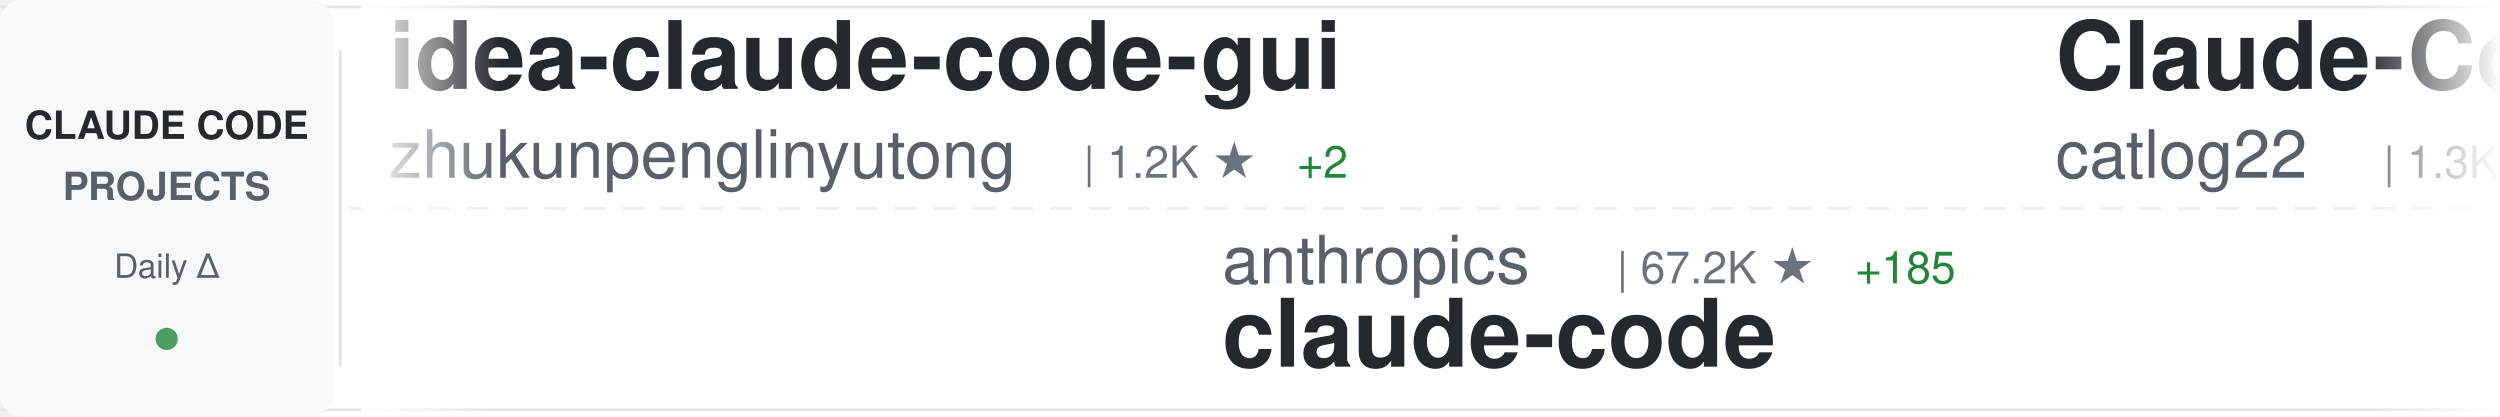
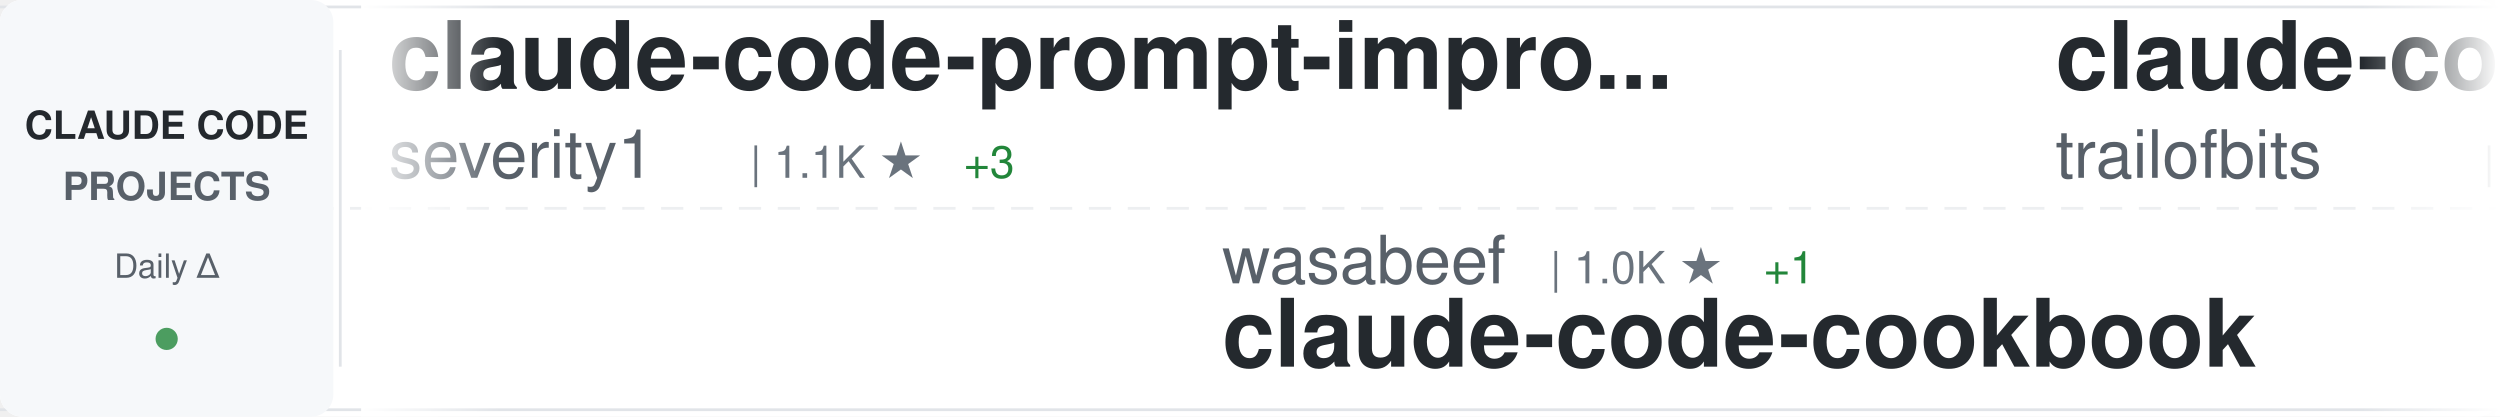
<svg xmlns="http://www.w3.org/2000/svg" width="900" height="150">
  <defs>
    <linearGradient id="awesomeLeftFade" x1="0%" y1="0%" x2="100%" y2="0%">
      <stop offset="0%" style="stop-color:#ffffff;stop-opacity:1" />
      <stop offset="100%" style="stop-color:#ffffff;stop-opacity:0" />
    </linearGradient>
    <linearGradient id="awesomeRightFade" x1="0%" y1="0%" x2="100%" y2="0%">
      <stop offset="0%" style="stop-color:#ffffff;stop-opacity:0" />
      <stop offset="100%" style="stop-color:#ffffff;stop-opacity:1" />
    </linearGradient>
  </defs>
  <rect width="900" height="150" fill="#ffffff" rx="8" />
  <rect x="0" y="2" width="900" height="1" fill="#e1e4e8" />
  <rect x="0" y="147" width="900" height="1" fill="#e1e4e8" />
  <line x1="0" y1="75" x2="900" y2="75" stroke="#e1e4e8" stroke-width="1" stroke-dasharray="8 6" opacity="0.6" />
  <rect x="0" y="0" width="120" height="150" fill="#f6f8fa" rx="8" />
  <text x="60" y="50" font-family="-apple-system, BlinkMacSystemFont, 'Segoe UI', Helvetica, Arial, sans-serif" font-size="14" font-weight="600" fill="#24292e" text-anchor="middle">CLAUDE CODE</text>
  <text x="60" y="72" font-family="-apple-system, BlinkMacSystemFont, 'Segoe UI', Helvetica, Arial, sans-serif" font-size="14" font-weight="600" fill="#586069" text-anchor="middle">PROJECTS</text>
  <text x="60" y="100" font-family="-apple-system, BlinkMacSystemFont, 'Segoe UI', Helvetica, Arial, sans-serif" font-size="12" font-weight="500" fill="#586069" text-anchor="middle">Daily Δ</text>
  <circle cx="60" cy="122" r="4" fill="#22863a" opacity="0.8" />
  <rect x="122" y="18" width="1" height="114" fill="#e1e4e8" />
  <clipPath id="awesomeTickerClip">
    <rect x="130" y="0" width="770" height="150" />
  </clipPath>
  <g clip-path="url(#awesomeTickerClip)">
    <g id="awesomeTickerItems">
      <animateTransform attributeName="transform" attributeType="XML" type="translate" from="0 0" to="-3000 0" dur="54s" repeatCount="indefinite" />
      <g transform="translate(0, 0)">
-         <text x="140" y="32" font-family="-apple-system, BlinkMacSystemFont, 'Segoe UI', Helvetica, Arial, sans-serif" font-size="34" font-weight="600" fill="#24292e">idea-claude-code-gui</text>
-         <text x="140" y="64" font-family="-apple-system, BlinkMacSystemFont, 'Segoe UI', Helvetica, Arial, sans-serif" font-size="24" font-weight="400" fill="#586069">zhukunpenglinyutong</text>
-         <text x="390" y="64" font-family="-apple-system, BlinkMacSystemFont, 'Segoe UI', Helvetica, Arial, sans-serif" font-size="16" font-weight="500" fill="#6a737d">| 1.2K ★</text>
-         <text x="467" y="64" font-family="-apple-system, BlinkMacSystemFont, 'Segoe UI', Helvetica, Arial, sans-serif" font-size="16" font-weight="500" fill="#22863a"> +2</text>
+         <text x="140" y="32" font-family="-apple-system, BlinkMacSystemFont, 'Segoe UI', Helvetica, Arial, sans-serif" font-size="34" font-weight="600" fill="#24292e">claude-code-prompt-impro...</text>
+         <text x="140" y="64" font-family="-apple-system, BlinkMacSystemFont, 'Segoe UI', Helvetica, Arial, sans-serif" font-size="24" font-weight="400" fill="#586069">severity1</text>
+         <text x="270" y="64" font-family="-apple-system, BlinkMacSystemFont, 'Segoe UI', Helvetica, Arial, sans-serif" font-size="16" font-weight="500" fill="#6a737d">| 1.1K ★</text>
+         <text x="347" y="64" font-family="-apple-system, BlinkMacSystemFont, 'Segoe UI', Helvetica, Arial, sans-serif" font-size="16" font-weight="500" fill="#22863a"> +3</text>
      </g>
      <g transform="translate(300, 0)">
-         <text x="140" y="102" font-family="-apple-system, BlinkMacSystemFont, 'Segoe UI', Helvetica, Arial, sans-serif" font-size="24" font-weight="400" fill="#586069">anthropics</text>
-         <text x="282" y="102" font-family="-apple-system, BlinkMacSystemFont, 'Segoe UI', Helvetica, Arial, sans-serif" font-size="16" font-weight="500" fill="#6a737d">| 67.2K ★</text>
-         <text x="368" y="102" font-family="-apple-system, BlinkMacSystemFont, 'Segoe UI', Helvetica, Arial, sans-serif" font-size="16" font-weight="500" fill="#22863a"> +185</text>
-         <text x="140" y="132" font-family="-apple-system, BlinkMacSystemFont, 'Segoe UI', Helvetica, Arial, sans-serif" font-size="34" font-weight="600" fill="#24292e">claude-code</text>
+         <text x="140" y="102" font-family="-apple-system, BlinkMacSystemFont, 'Segoe UI', Helvetica, Arial, sans-serif" font-size="24" font-weight="400" fill="#586069">wasabeef</text>
+         <text x="258" y="102" font-family="-apple-system, BlinkMacSystemFont, 'Segoe UI', Helvetica, Arial, sans-serif" font-size="16" font-weight="500" fill="#6a737d">| 1.0K ★</text>
+         <text x="335" y="102" font-family="-apple-system, BlinkMacSystemFont, 'Segoe UI', Helvetica, Arial, sans-serif" font-size="16" font-weight="500" fill="#22863a"> +1</text>
+         <text x="140" y="132" font-family="-apple-system, BlinkMacSystemFont, 'Segoe UI', Helvetica, Arial, sans-serif" font-size="34" font-weight="600" fill="#24292e">claude-code-cookbook</text>
      </g>
      <g transform="translate(600, 0)">
-         <text x="140" y="32" font-family="-apple-system, BlinkMacSystemFont, 'Segoe UI', Helvetica, Arial, sans-serif" font-size="34" font-weight="600" fill="#24292e">Claude-Code-Workflow</text>
-         <text x="140" y="64" font-family="-apple-system, BlinkMacSystemFont, 'Segoe UI', Helvetica, Arial, sans-serif" font-size="24" font-weight="400" fill="#586069">catlog22</text>
-         <text x="258" y="64" font-family="-apple-system, BlinkMacSystemFont, 'Segoe UI', Helvetica, Arial, sans-serif" font-size="16" font-weight="500" fill="#6a737d">| 1.3K ★</text>
-         <text x="335" y="64" font-family="-apple-system, BlinkMacSystemFont, 'Segoe UI', Helvetica, Arial, sans-serif" font-size="16" font-weight="500" fill="#22863a"> +3</text>
+         <text x="140" y="32" font-family="-apple-system, BlinkMacSystemFont, 'Segoe UI', Helvetica, Arial, sans-serif" font-size="34" font-weight="600" fill="#24292e">claude-code-config</text>
+         <text x="140" y="64" font-family="-apple-system, BlinkMacSystemFont, 'Segoe UI', Helvetica, Arial, sans-serif" font-size="24" font-weight="400" fill="#586069">trailofbits</text>
+         <text x="294" y="64" font-family="-apple-system, BlinkMacSystemFont, 'Segoe UI', Helvetica, Arial, sans-serif" font-size="16" font-weight="500" fill="#6a737d">| 978 ★</text>
+         <text x="362" y="64" font-family="-apple-system, BlinkMacSystemFont, 'Segoe UI', Helvetica, Arial, sans-serif" font-size="16" font-weight="500" fill="#22863a"> +54</text>
      </g>
      <g transform="translate(900, 0)">
-         <text x="140" y="102" font-family="-apple-system, BlinkMacSystemFont, 'Segoe UI', Helvetica, Arial, sans-serif" font-size="24" font-weight="400" fill="#586069">superdesigndev</text>
-         <text x="330" y="102" font-family="-apple-system, BlinkMacSystemFont, 'Segoe UI', Helvetica, Arial, sans-serif" font-size="16" font-weight="500" fill="#6a737d">| 6.0K ★</text>
-         <text x="407" y="102" font-family="-apple-system, BlinkMacSystemFont, 'Segoe UI', Helvetica, Arial, sans-serif" font-size="16" font-weight="500" fill="#22863a"> +1</text>
-         <text x="140" y="132" font-family="-apple-system, BlinkMacSystemFont, 'Segoe UI', Helvetica, Arial, sans-serif" font-size="34" font-weight="600" fill="#24292e">superdesign</text>
+         <text x="140" y="102" font-family="-apple-system, BlinkMacSystemFont, 'Segoe UI', Helvetica, Arial, sans-serif" font-size="24" font-weight="400" fill="#586069">carlvellotti</text>
+         <text x="306" y="102" font-family="-apple-system, BlinkMacSystemFont, 'Segoe UI', Helvetica, Arial, sans-serif" font-size="16" font-weight="500" fill="#6a737d">| 1.4K ★</text>
+         <text x="383" y="102" font-family="-apple-system, BlinkMacSystemFont, 'Segoe UI', Helvetica, Arial, sans-serif" font-size="16" font-weight="500" fill="#22863a"> +63</text>
+         <text x="140" y="132" font-family="-apple-system, BlinkMacSystemFont, 'Segoe UI', Helvetica, Arial, sans-serif" font-size="34" font-weight="600" fill="#24292e">claude-code-pm-course</text>
      </g>
      <g transform="translate(1200, 0)">
-         <text x="140" y="32" font-family="-apple-system, BlinkMacSystemFont, 'Segoe UI', Helvetica, Arial, sans-serif" font-size="34" font-weight="600" fill="#24292e">claude-code-action</text>
-         <text x="140" y="64" font-family="-apple-system, BlinkMacSystemFont, 'Segoe UI', Helvetica, Arial, sans-serif" font-size="24" font-weight="400" fill="#586069">anthropics</text>
-         <text x="282" y="64" font-family="-apple-system, BlinkMacSystemFont, 'Segoe UI', Helvetica, Arial, sans-serif" font-size="16" font-weight="500" fill="#6a737d">| 5.7K ★</text>
-         <text x="359" y="64" font-family="-apple-system, BlinkMacSystemFont, 'Segoe UI', Helvetica, Arial, sans-serif" font-size="16" font-weight="500" fill="#22863a"> +13</text>
+         <text x="140" y="32" font-family="-apple-system, BlinkMacSystemFont, 'Segoe UI', Helvetica, Arial, sans-serif" font-size="34" font-weight="600" fill="#24292e">claude-code-chat</text>
+         <text x="140" y="64" font-family="-apple-system, BlinkMacSystemFont, 'Segoe UI', Helvetica, Arial, sans-serif" font-size="24" font-weight="400" fill="#586069">andrepimenta</text>
+         <text x="306" y="64" font-family="-apple-system, BlinkMacSystemFont, 'Segoe UI', Helvetica, Arial, sans-serif" font-size="16" font-weight="500" fill="#6a737d">| 989 ★</text>
      </g>
      <g transform="translate(1500, 0)">
-         <text x="140" y="102" font-family="-apple-system, BlinkMacSystemFont, 'Segoe UI', Helvetica, Arial, sans-serif" font-size="24" font-weight="400" fill="#586069">jarrodwatts</text>
-         <text x="294" y="102" font-family="-apple-system, BlinkMacSystemFont, 'Segoe UI', Helvetica, Arial, sans-serif" font-size="16" font-weight="500" fill="#6a737d">| 938 ★</text>
-         <text x="362" y="102" font-family="-apple-system, BlinkMacSystemFont, 'Segoe UI', Helvetica, Arial, sans-serif" font-size="16" font-weight="500" fill="#22863a"> +2</text>
-         <text x="140" y="132" font-family="-apple-system, BlinkMacSystemFont, 'Segoe UI', Helvetica, Arial, sans-serif" font-size="34" font-weight="600" fill="#24292e">claude-code-config</text>
+         <text x="140" y="102" font-family="-apple-system, BlinkMacSystemFont, 'Segoe UI', Helvetica, Arial, sans-serif" font-size="24" font-weight="400" fill="#586069">anthropics</text>
+         <text x="282" y="102" font-family="-apple-system, BlinkMacSystemFont, 'Segoe UI', Helvetica, Arial, sans-serif" font-size="16" font-weight="500" fill="#6a737d">| 3.0K ★</text>
+         <text x="359" y="102" font-family="-apple-system, BlinkMacSystemFont, 'Segoe UI', Helvetica, Arial, sans-serif" font-size="16" font-weight="500" fill="#22863a"> +3</text>
+         <text x="140" y="132" font-family="-apple-system, BlinkMacSystemFont, 'Segoe UI', Helvetica, Arial, sans-serif" font-size="34" font-weight="600" fill="#24292e">claude-code-security-rev...</text>
      </g>
      <g transform="translate(1800, 0)">
-         <text x="140" y="32" font-family="-apple-system, BlinkMacSystemFont, 'Segoe UI', Helvetica, Arial, sans-serif" font-size="34" font-weight="600" fill="#24292e">claude-code-ide.el</text>
-         <text x="140" y="64" font-family="-apple-system, BlinkMacSystemFont, 'Segoe UI', Helvetica, Arial, sans-serif" font-size="24" font-weight="400" fill="#586069">manzaltu</text>
-         <text x="258" y="64" font-family="-apple-system, BlinkMacSystemFont, 'Segoe UI', Helvetica, Arial, sans-serif" font-size="16" font-weight="500" fill="#6a737d">| 1.3K ★</text>
-         <text x="335" y="64" font-family="-apple-system, BlinkMacSystemFont, 'Segoe UI', Helvetica, Arial, sans-serif" font-size="16" font-weight="500" fill="#22863a"> +1</text>
+         <text x="140" y="32" font-family="-apple-system, BlinkMacSystemFont, 'Segoe UI', Helvetica, Arial, sans-serif" font-size="34" font-weight="600" fill="#24292e">claude-code-tips</text>
+         <text x="140" y="64" font-family="-apple-system, BlinkMacSystemFont, 'Segoe UI', Helvetica, Arial, sans-serif" font-size="24" font-weight="400" fill="#586069">ykdojo</text>
+         <text x="234" y="64" font-family="-apple-system, BlinkMacSystemFont, 'Segoe UI', Helvetica, Arial, sans-serif" font-size="16" font-weight="500" fill="#6a737d">| 2.9K ★</text>
+         <text x="311" y="64" font-family="-apple-system, BlinkMacSystemFont, 'Segoe UI', Helvetica, Arial, sans-serif" font-size="16" font-weight="500" fill="#22863a"> +29</text>
      </g>
      <g transform="translate(2100, 0)">
-         <text x="140" y="102" font-family="-apple-system, BlinkMacSystemFont, 'Segoe UI', Helvetica, Arial, sans-serif" font-size="24" font-weight="400" fill="#586069">sickn33</text>
-         <text x="246" y="102" font-family="-apple-system, BlinkMacSystemFont, 'Segoe UI', Helvetica, Arial, sans-serif" font-size="16" font-weight="500" fill="#6a737d">| 10.4K ★</text>
-         <text x="332" y="102" font-family="-apple-system, BlinkMacSystemFont, 'Segoe UI', Helvetica, Arial, sans-serif" font-size="16" font-weight="500" fill="#22863a"> +616</text>
-         <text x="140" y="132" font-family="-apple-system, BlinkMacSystemFont, 'Segoe UI', Helvetica, Arial, sans-serif" font-size="34" font-weight="600" fill="#24292e">antigravity-awesome-skil...</text>
+         <text x="140" y="102" font-family="-apple-system, BlinkMacSystemFont, 'Segoe UI', Helvetica, Arial, sans-serif" font-size="24" font-weight="400" fill="#586069">router-for-me</text>
+         <text x="318" y="102" font-family="-apple-system, BlinkMacSystemFont, 'Segoe UI', Helvetica, Arial, sans-serif" font-size="16" font-weight="500" fill="#6a737d">| 10.8K ★</text>
+         <text x="404" y="102" font-family="-apple-system, BlinkMacSystemFont, 'Segoe UI', Helvetica, Arial, sans-serif" font-size="16" font-weight="500" fill="#22863a"> +71</text>
+         <text x="140" y="132" font-family="-apple-system, BlinkMacSystemFont, 'Segoe UI', Helvetica, Arial, sans-serif" font-size="34" font-weight="600" fill="#24292e">CLIProxyAPI</text>
      </g>
      <g transform="translate(2400, 0)">
-         <text x="140" y="32" font-family="-apple-system, BlinkMacSystemFont, 'Segoe UI', Helvetica, Arial, sans-serif" font-size="34" font-weight="600" fill="#24292e">claude-code-transcripts</text>
-         <text x="140" y="64" font-family="-apple-system, BlinkMacSystemFont, 'Segoe UI', Helvetica, Arial, sans-serif" font-size="24" font-weight="400" fill="#586069">simonw</text>
-         <text x="234" y="64" font-family="-apple-system, BlinkMacSystemFont, 'Segoe UI', Helvetica, Arial, sans-serif" font-size="16" font-weight="500" fill="#6a737d">| 1.0K ★</text>
-         <text x="311" y="64" font-family="-apple-system, BlinkMacSystemFont, 'Segoe UI', Helvetica, Arial, sans-serif" font-size="16" font-weight="500" fill="#22863a"> +8</text>
+         <text x="140" y="32" font-family="-apple-system, BlinkMacSystemFont, 'Segoe UI', Helvetica, Arial, sans-serif" font-size="34" font-weight="600" fill="#24292e">claude-code-base-action</text>
+         <text x="140" y="64" font-family="-apple-system, BlinkMacSystemFont, 'Segoe UI', Helvetica, Arial, sans-serif" font-size="24" font-weight="400" fill="#586069">anthropics</text>
+         <text x="282" y="64" font-family="-apple-system, BlinkMacSystemFont, 'Segoe UI', Helvetica, Arial, sans-serif" font-size="16" font-weight="500" fill="#6a737d">| 576 ★</text>
+         <text x="350" y="64" font-family="-apple-system, BlinkMacSystemFont, 'Segoe UI', Helvetica, Arial, sans-serif" font-size="16" font-weight="500" fill="#22863a"> +1</text>
      </g>
      <g transform="translate(2700, 0)">
-         <text x="140" y="102" font-family="-apple-system, BlinkMacSystemFont, 'Segoe UI', Helvetica, Arial, sans-serif" font-size="24" font-weight="400" fill="#586069">obra</text>
-         <text x="210" y="102" font-family="-apple-system, BlinkMacSystemFont, 'Segoe UI', Helvetica, Arial, sans-serif" font-size="16" font-weight="500" fill="#6a737d">| 53.0K ★</text>
-         <text x="296" y="102" font-family="-apple-system, BlinkMacSystemFont, 'Segoe UI', Helvetica, Arial, sans-serif" font-size="16" font-weight="500" fill="#22863a"> +601</text>
-         <text x="140" y="132" font-family="-apple-system, BlinkMacSystemFont, 'Segoe UI', Helvetica, Arial, sans-serif" font-size="34" font-weight="600" fill="#24292e">superpowers</text>
+         <text x="140" y="102" font-family="-apple-system, BlinkMacSystemFont, 'Segoe UI', Helvetica, Arial, sans-serif" font-size="24" font-weight="400" fill="#586069">Yeachan-Heo</text>
+         <text x="294" y="102" font-family="-apple-system, BlinkMacSystemFont, 'Segoe UI', Helvetica, Arial, sans-serif" font-size="16" font-weight="500" fill="#6a737d">| 6.5K ★</text>
+         <text x="371" y="102" font-family="-apple-system, BlinkMacSystemFont, 'Segoe UI', Helvetica, Arial, sans-serif" font-size="16" font-weight="500" fill="#22863a"> +83</text>
+         <text x="140" y="132" font-family="-apple-system, BlinkMacSystemFont, 'Segoe UI', Helvetica, Arial, sans-serif" font-size="34" font-weight="600" fill="#24292e">oh-my-claudecode</text>
      </g>
      <g transform="translate(3000, 0)">
-         <text x="140" y="32" font-family="-apple-system, BlinkMacSystemFont, 'Segoe UI', Helvetica, Arial, sans-serif" font-size="34" font-weight="600" fill="#24292e">idea-claude-code-gui</text>
-         <text x="140" y="64" font-family="-apple-system, BlinkMacSystemFont, 'Segoe UI', Helvetica, Arial, sans-serif" font-size="24" font-weight="400" fill="#586069">zhukunpenglinyutong</text>
-         <text x="390" y="64" font-family="-apple-system, BlinkMacSystemFont, 'Segoe UI', Helvetica, Arial, sans-serif" font-size="16" font-weight="500" fill="#6a737d">| 1.2K ★</text>
-         <text x="467" y="64" font-family="-apple-system, BlinkMacSystemFont, 'Segoe UI', Helvetica, Arial, sans-serif" font-size="16" font-weight="500" fill="#22863a"> +2</text>
+         <text x="140" y="32" font-family="-apple-system, BlinkMacSystemFont, 'Segoe UI', Helvetica, Arial, sans-serif" font-size="34" font-weight="600" fill="#24292e">claude-code-prompt-impro...</text>
+         <text x="140" y="64" font-family="-apple-system, BlinkMacSystemFont, 'Segoe UI', Helvetica, Arial, sans-serif" font-size="24" font-weight="400" fill="#586069">severity1</text>
+         <text x="270" y="64" font-family="-apple-system, BlinkMacSystemFont, 'Segoe UI', Helvetica, Arial, sans-serif" font-size="16" font-weight="500" fill="#6a737d">| 1.1K ★</text>
+         <text x="347" y="64" font-family="-apple-system, BlinkMacSystemFont, 'Segoe UI', Helvetica, Arial, sans-serif" font-size="16" font-weight="500" fill="#22863a"> +3</text>
      </g>
      <g transform="translate(3300, 0)">
-         <text x="140" y="102" font-family="-apple-system, BlinkMacSystemFont, 'Segoe UI', Helvetica, Arial, sans-serif" font-size="24" font-weight="400" fill="#586069">anthropics</text>
-         <text x="282" y="102" font-family="-apple-system, BlinkMacSystemFont, 'Segoe UI', Helvetica, Arial, sans-serif" font-size="16" font-weight="500" fill="#6a737d">| 67.2K ★</text>
-         <text x="368" y="102" font-family="-apple-system, BlinkMacSystemFont, 'Segoe UI', Helvetica, Arial, sans-serif" font-size="16" font-weight="500" fill="#22863a"> +185</text>
-         <text x="140" y="132" font-family="-apple-system, BlinkMacSystemFont, 'Segoe UI', Helvetica, Arial, sans-serif" font-size="34" font-weight="600" fill="#24292e">claude-code</text>
+         <text x="140" y="102" font-family="-apple-system, BlinkMacSystemFont, 'Segoe UI', Helvetica, Arial, sans-serif" font-size="24" font-weight="400" fill="#586069">wasabeef</text>
+         <text x="258" y="102" font-family="-apple-system, BlinkMacSystemFont, 'Segoe UI', Helvetica, Arial, sans-serif" font-size="16" font-weight="500" fill="#6a737d">| 1.0K ★</text>
+         <text x="335" y="102" font-family="-apple-system, BlinkMacSystemFont, 'Segoe UI', Helvetica, Arial, sans-serif" font-size="16" font-weight="500" fill="#22863a"> +1</text>
+         <text x="140" y="132" font-family="-apple-system, BlinkMacSystemFont, 'Segoe UI', Helvetica, Arial, sans-serif" font-size="34" font-weight="600" fill="#24292e">claude-code-cookbook</text>
      </g>
      <g transform="translate(3600, 0)">
-         <text x="140" y="32" font-family="-apple-system, BlinkMacSystemFont, 'Segoe UI', Helvetica, Arial, sans-serif" font-size="34" font-weight="600" fill="#24292e">Claude-Code-Workflow</text>
-         <text x="140" y="64" font-family="-apple-system, BlinkMacSystemFont, 'Segoe UI', Helvetica, Arial, sans-serif" font-size="24" font-weight="400" fill="#586069">catlog22</text>
-         <text x="258" y="64" font-family="-apple-system, BlinkMacSystemFont, 'Segoe UI', Helvetica, Arial, sans-serif" font-size="16" font-weight="500" fill="#6a737d">| 1.3K ★</text>
-         <text x="335" y="64" font-family="-apple-system, BlinkMacSystemFont, 'Segoe UI', Helvetica, Arial, sans-serif" font-size="16" font-weight="500" fill="#22863a"> +3</text>
+         <text x="140" y="32" font-family="-apple-system, BlinkMacSystemFont, 'Segoe UI', Helvetica, Arial, sans-serif" font-size="34" font-weight="600" fill="#24292e">claude-code-config</text>
+         <text x="140" y="64" font-family="-apple-system, BlinkMacSystemFont, 'Segoe UI', Helvetica, Arial, sans-serif" font-size="24" font-weight="400" fill="#586069">trailofbits</text>
+         <text x="294" y="64" font-family="-apple-system, BlinkMacSystemFont, 'Segoe UI', Helvetica, Arial, sans-serif" font-size="16" font-weight="500" fill="#6a737d">| 978 ★</text>
+         <text x="362" y="64" font-family="-apple-system, BlinkMacSystemFont, 'Segoe UI', Helvetica, Arial, sans-serif" font-size="16" font-weight="500" fill="#22863a"> +54</text>
      </g>
      <g transform="translate(3900, 0)">
-         <text x="140" y="102" font-family="-apple-system, BlinkMacSystemFont, 'Segoe UI', Helvetica, Arial, sans-serif" font-size="24" font-weight="400" fill="#586069">superdesigndev</text>
-         <text x="330" y="102" font-family="-apple-system, BlinkMacSystemFont, 'Segoe UI', Helvetica, Arial, sans-serif" font-size="16" font-weight="500" fill="#6a737d">| 6.0K ★</text>
-         <text x="407" y="102" font-family="-apple-system, BlinkMacSystemFont, 'Segoe UI', Helvetica, Arial, sans-serif" font-size="16" font-weight="500" fill="#22863a"> +1</text>
-         <text x="140" y="132" font-family="-apple-system, BlinkMacSystemFont, 'Segoe UI', Helvetica, Arial, sans-serif" font-size="34" font-weight="600" fill="#24292e">superdesign</text>
+         <text x="140" y="102" font-family="-apple-system, BlinkMacSystemFont, 'Segoe UI', Helvetica, Arial, sans-serif" font-size="24" font-weight="400" fill="#586069">carlvellotti</text>
+         <text x="306" y="102" font-family="-apple-system, BlinkMacSystemFont, 'Segoe UI', Helvetica, Arial, sans-serif" font-size="16" font-weight="500" fill="#6a737d">| 1.4K ★</text>
+         <text x="383" y="102" font-family="-apple-system, BlinkMacSystemFont, 'Segoe UI', Helvetica, Arial, sans-serif" font-size="16" font-weight="500" fill="#22863a"> +63</text>
+         <text x="140" y="132" font-family="-apple-system, BlinkMacSystemFont, 'Segoe UI', Helvetica, Arial, sans-serif" font-size="34" font-weight="600" fill="#24292e">claude-code-pm-course</text>
      </g>
    </g>
  </g>
  <rect x="130" y="0" width="50" height="150" fill="url(#awesomeLeftFade)" />
  <rect x="850" y="0" width="50" height="150" fill="url(#awesomeRightFade)" />
</svg>
